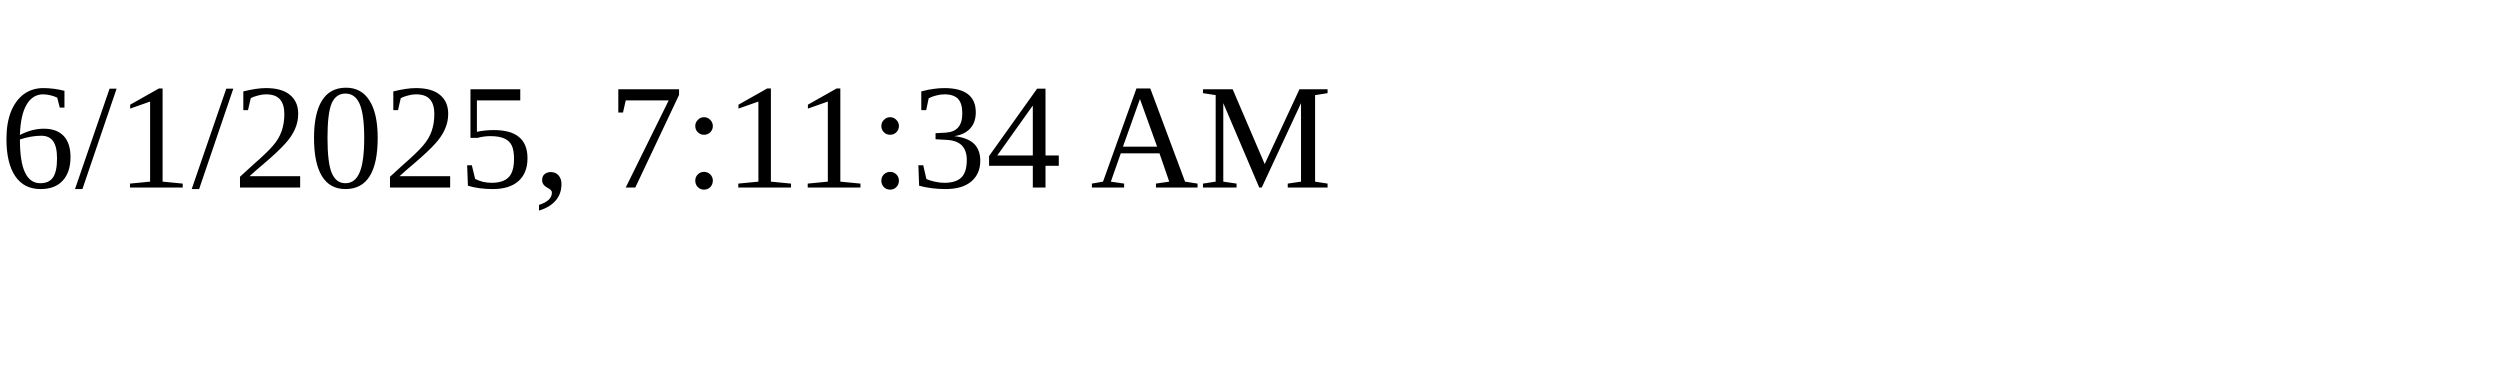
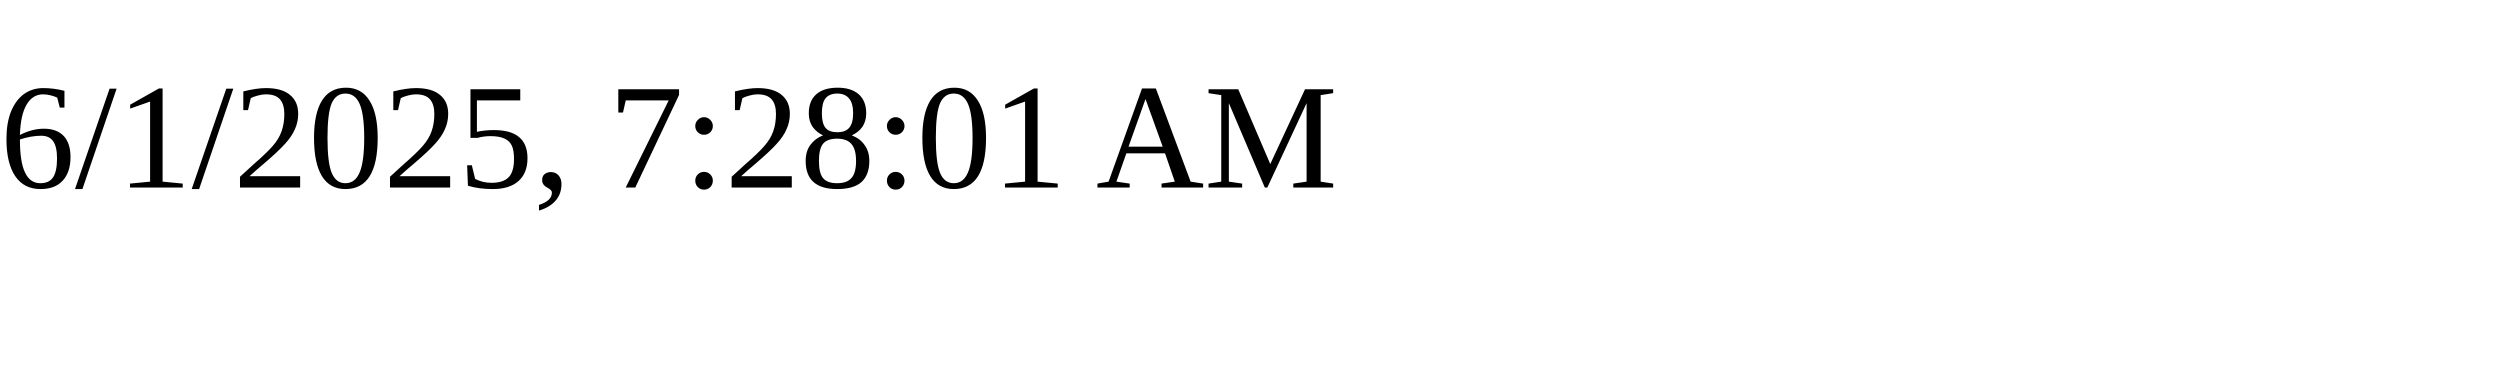
<svg xmlns="http://www.w3.org/2000/svg" height="30" width="200">
-   <text x="0" y="15">6/1/2025, 7:11:34 AM</text>
+   <text x="0" y="15">6/1/2025, 7:28:01 AM</text>
</svg>
